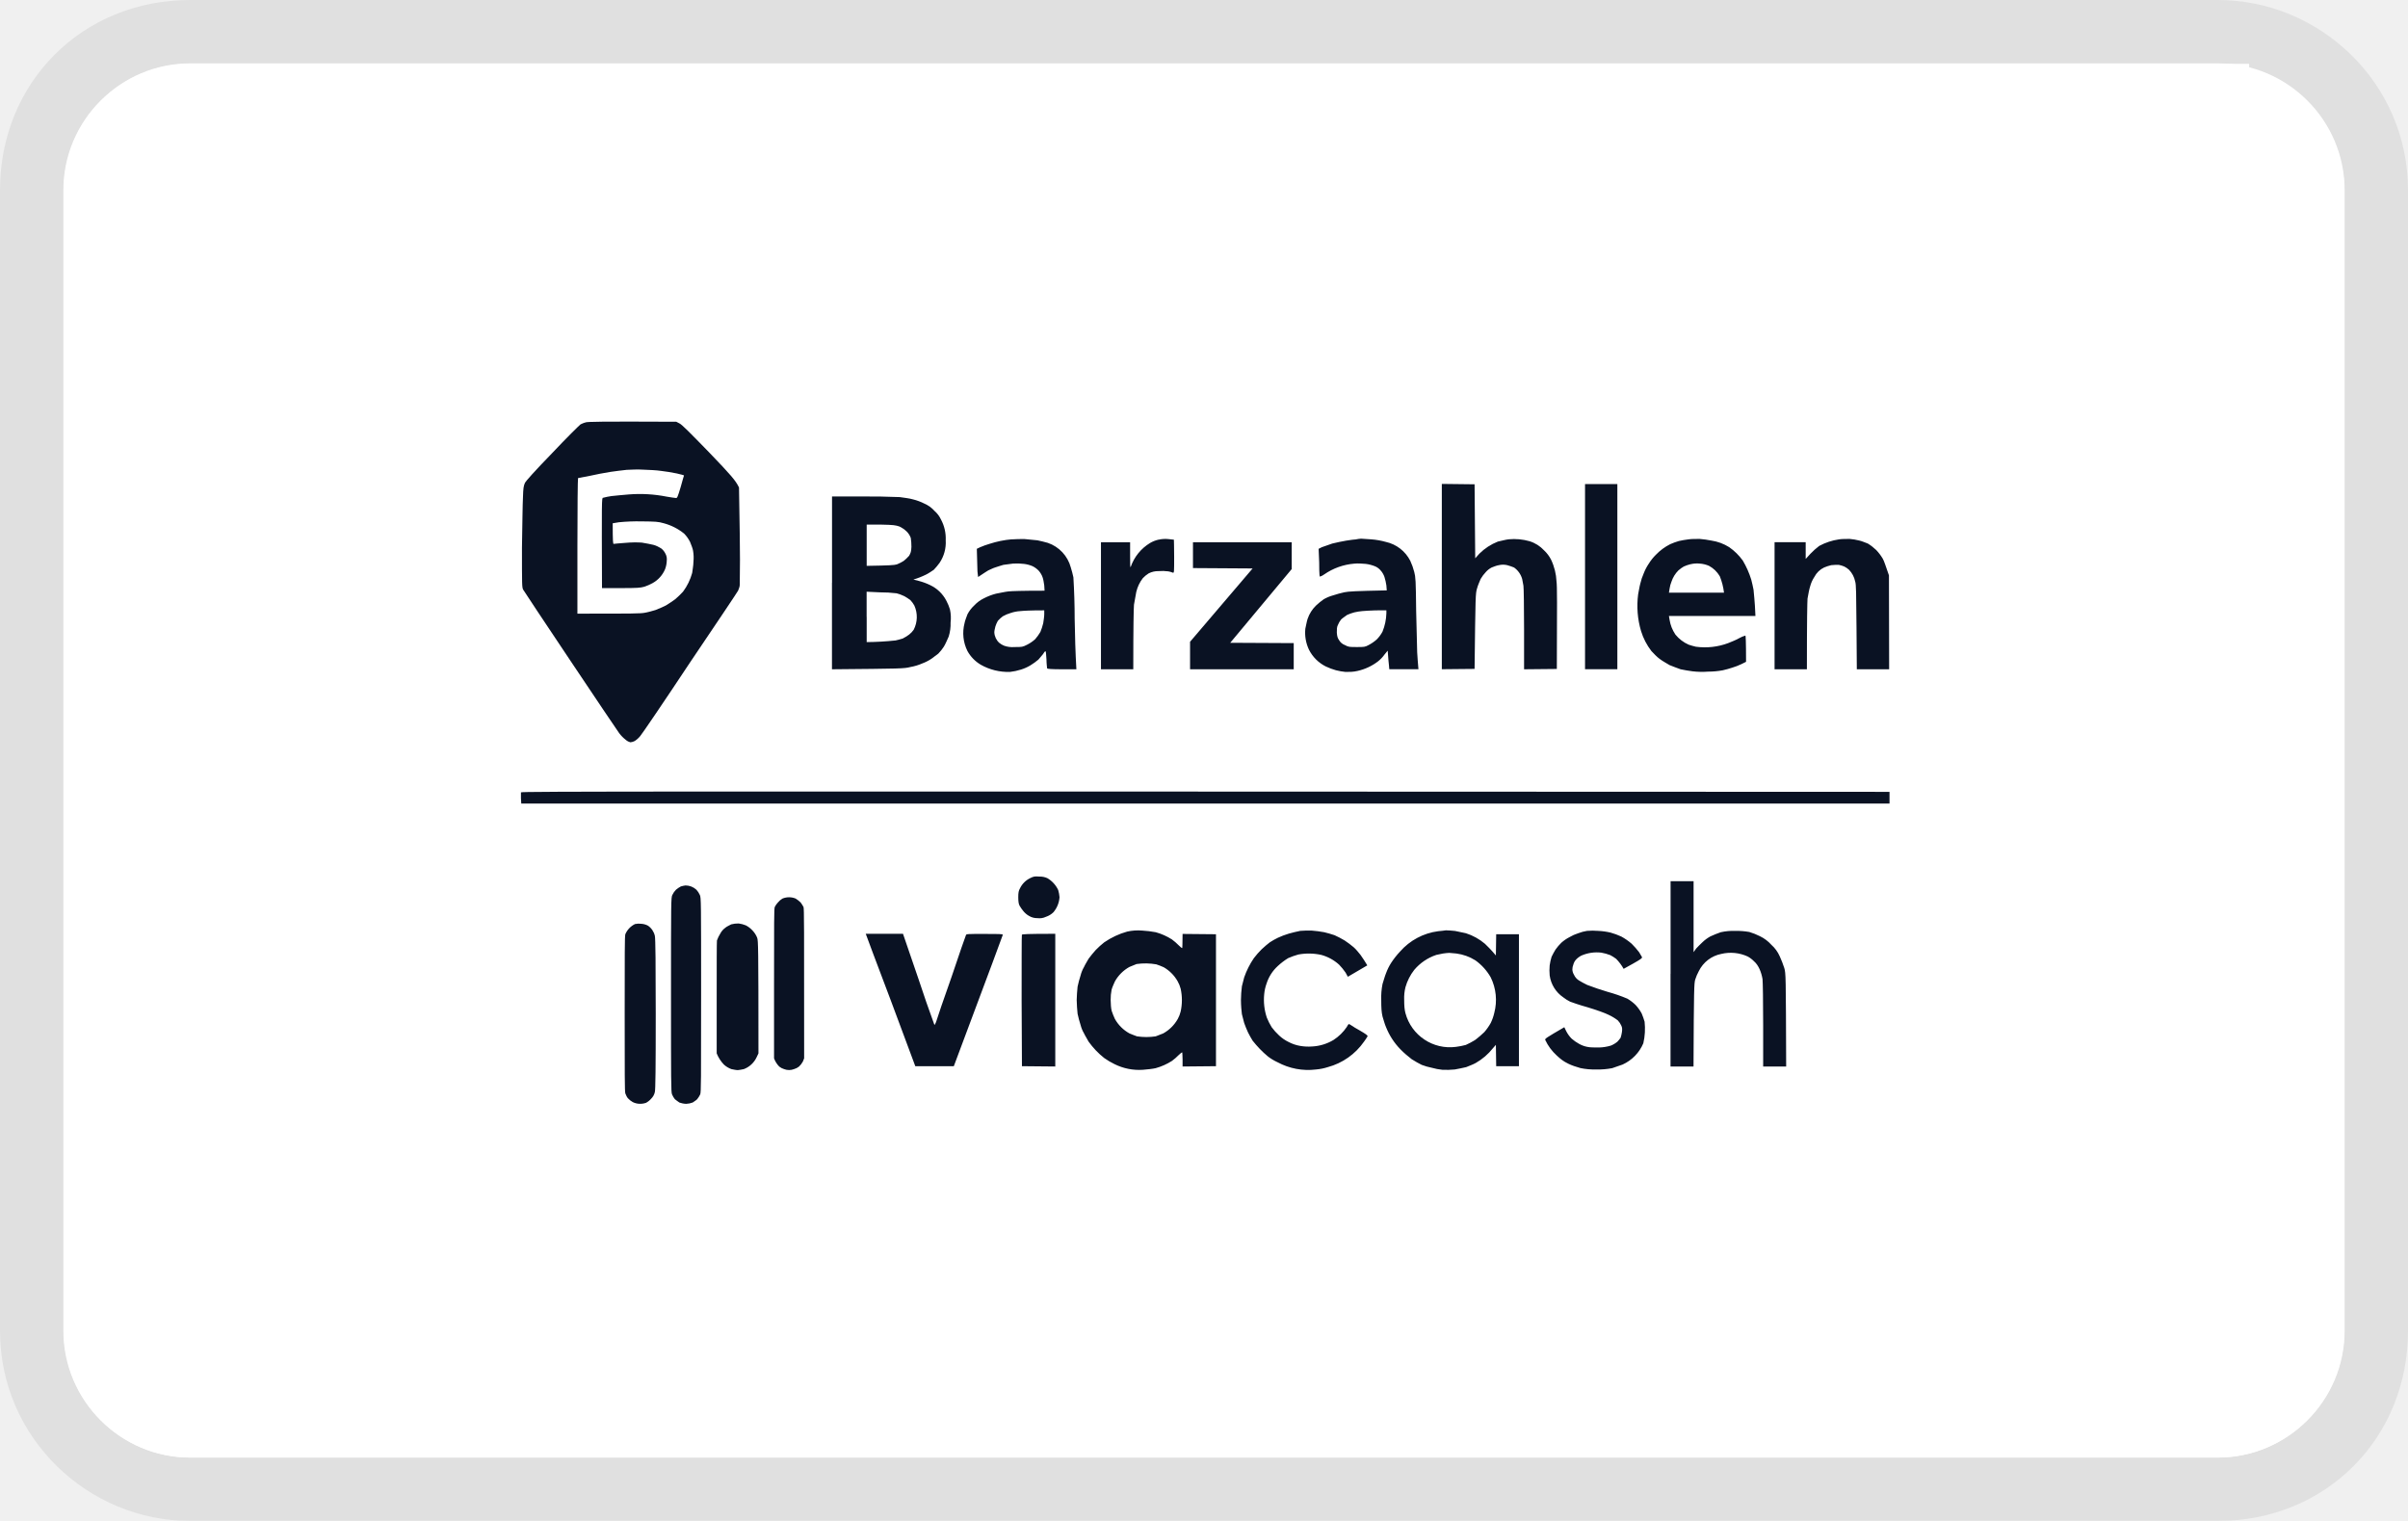
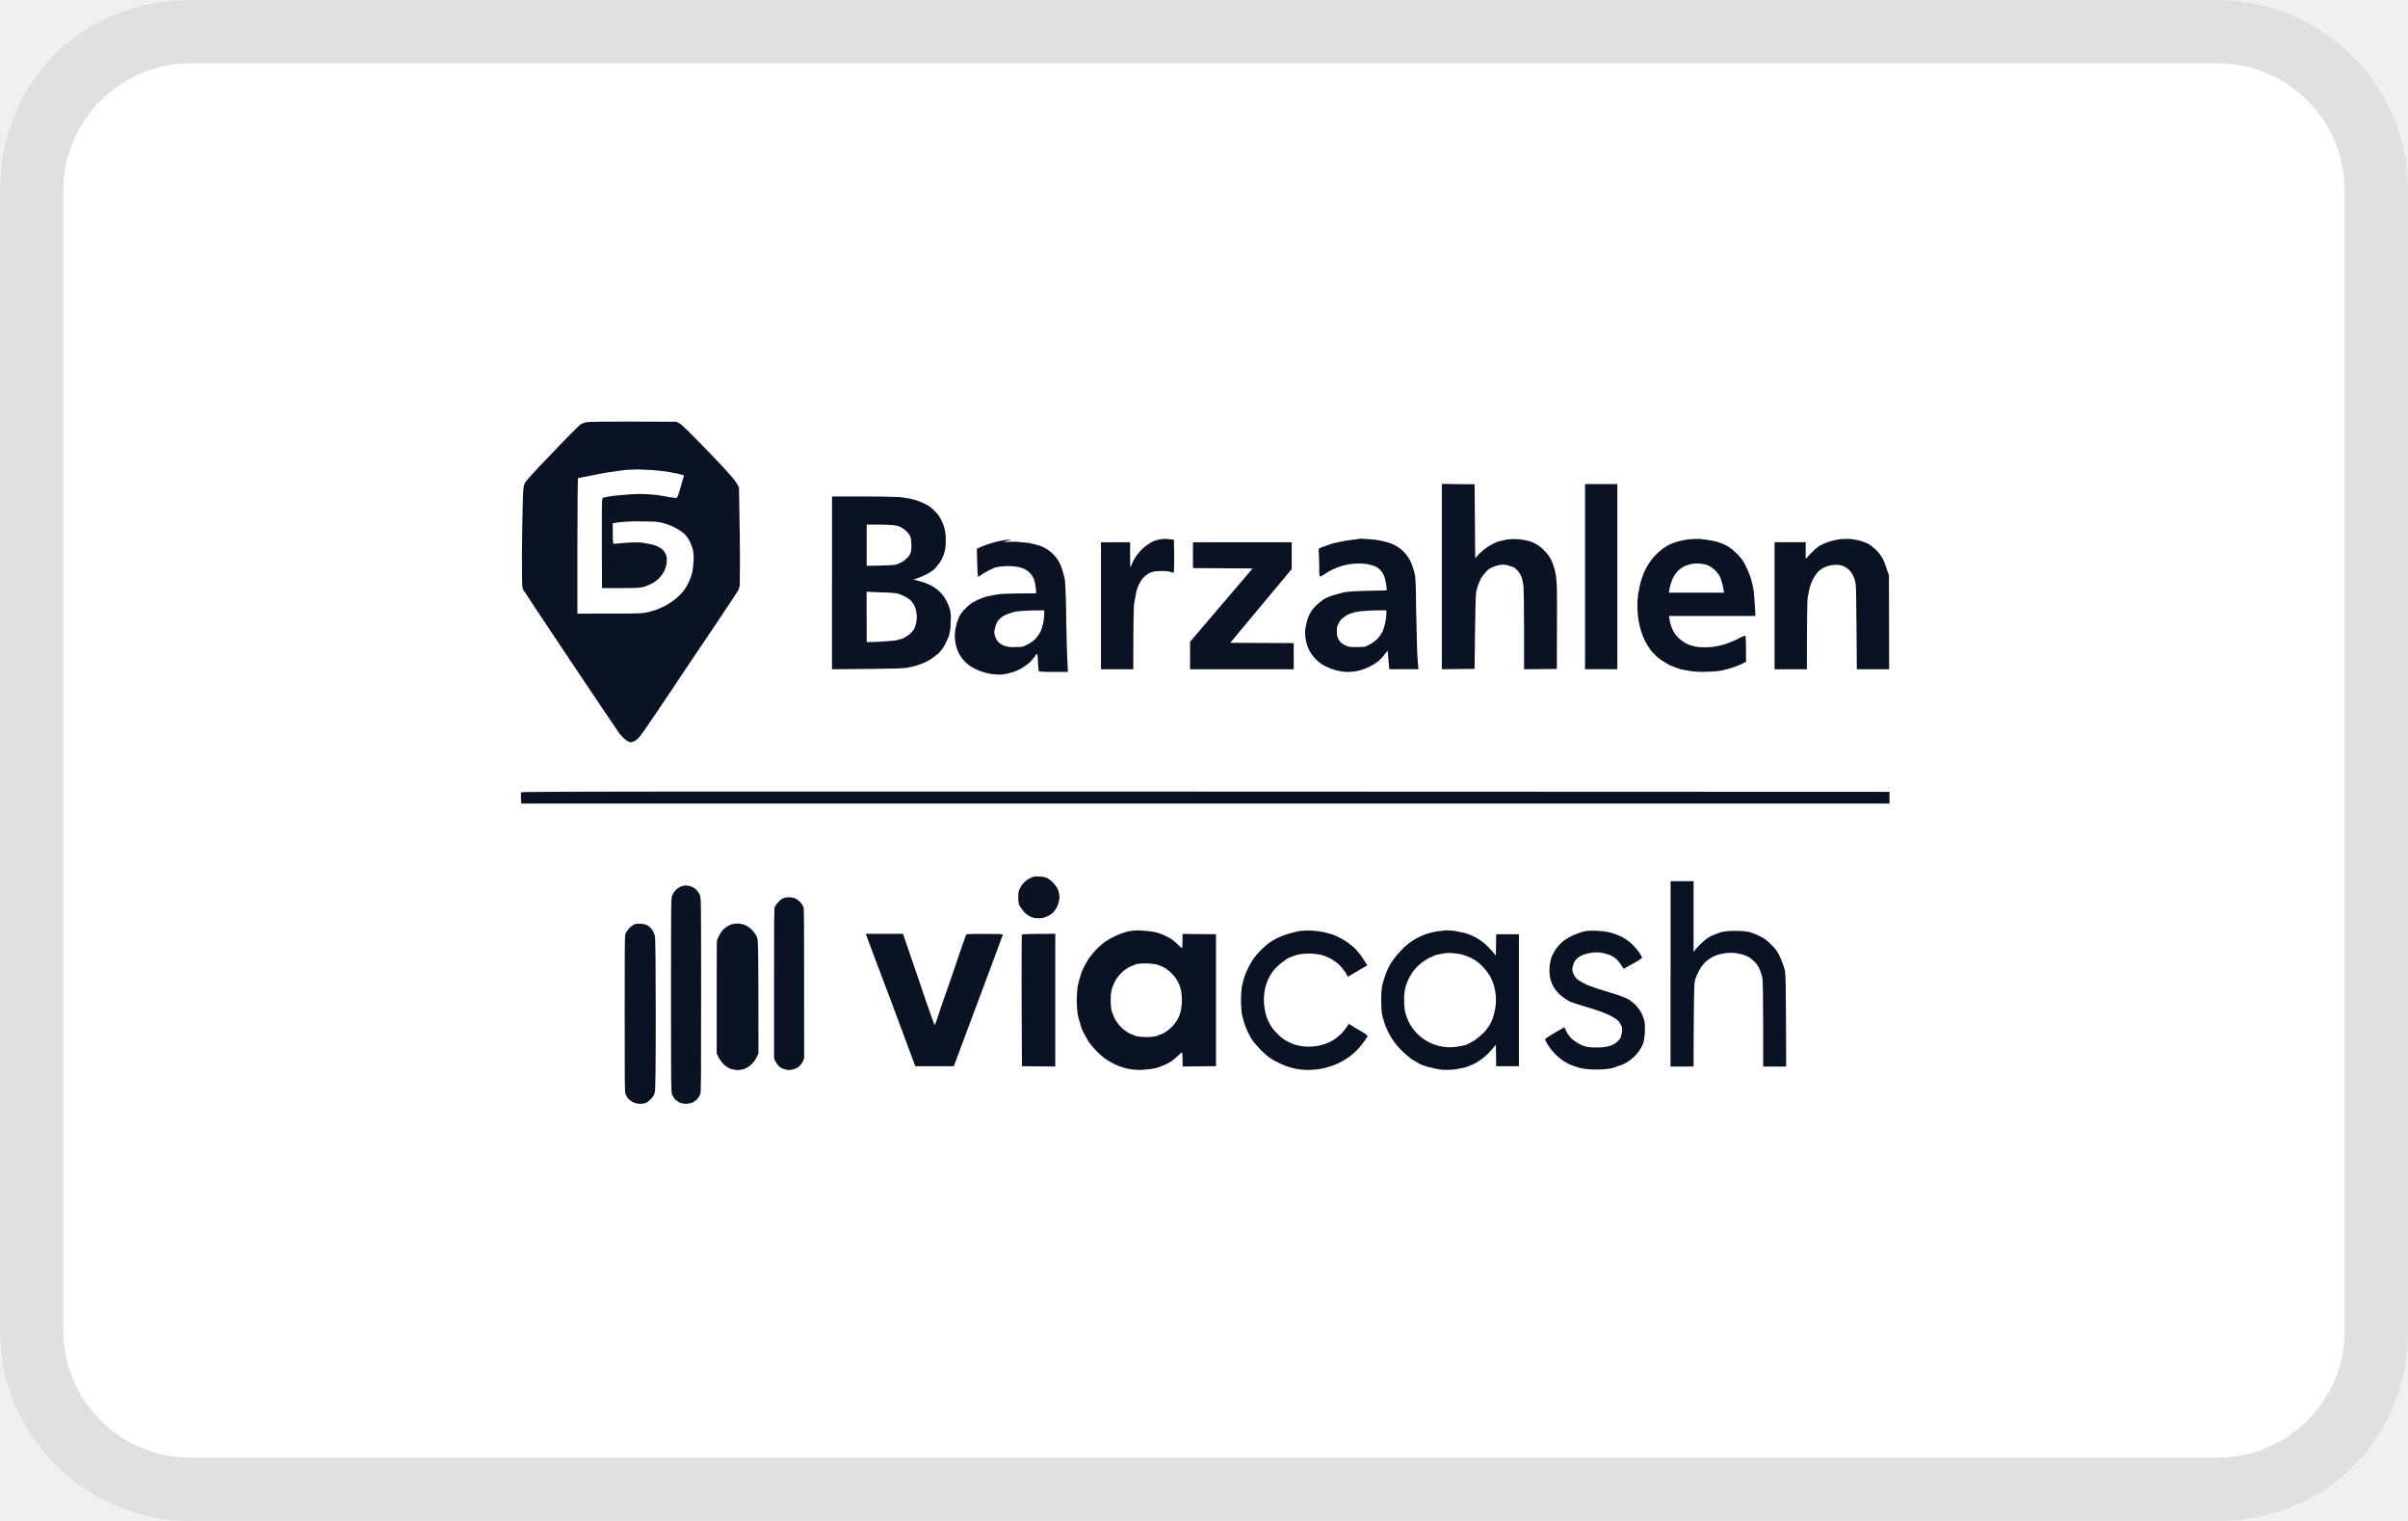
- <svg xmlns="http://www.w3.org/2000/svg" width="38" height="24" viewBox="0 0 38 24" role="img" aria-labelledby="pi-novalnetcashpayment" fill="none">
-   <g clip-path="url(#pi-novalnetcashpaymentclip0_42_2)">
-     <mask id="pi-novalnetcashpaymentmask0_42_2" style="mask-type:luminance" maskUnits="userSpaceOnUse" x="0" y="0" width="38" height="24">
-       <path d="M0 0h38v24H0V0z" fill="#fff" />
-     </mask>
-     <g mask="url(#pi-novalnetcashpaymentmask0_42_2)">
-       <path d="M35 0H3C1.3 0 0 1.3 0 3v18c0 1.7 1.4 3 3 3h32c1.7 0 3-1.3 3-3V3c0-1.7-1.4-3-3-3z" fill="#000" fill-opacity=".07" />
-     </g>
-     <path d="M35 1c1.1 0 2 .9 2 2v18c0 1.1-.9 2-2 2H3c-1.1 0-2-.9-2-2V3c0-1.1.9-2 2-2h32" fill="#fff" />
-     <path d="M34.993 1.508c.829 0 1.5.678 1.5 1.495v18c0 .818-.672 1.496-1.5 1.496H3.007a1.502 1.502 0 01-1.5-1.495V3c0-.816.67-1.493 1.5-1.493h31.986z" stroke="#fff" />
-     <mask id="pi-novalnetcashpaymentmask1_42_2" style="mask-type:luminance" maskUnits="userSpaceOnUse" x="2" y="2" width="28" height="16">
-       <path d="M5.721 4.966h26.604v14.4H5.72v-14.4z" fill="#fff" />
-     </mask>
-     <g mask="url(#pi-novalnetcashpaymentmask1_42_2)">
-       <path d="M7.853 4.976c-.045.01-.148.025-.22.04a1.86 1.86 0 00-.265.073 2.163 2.163 0 00-.558.273 1.957 1.957 0 00-.348.285c-.05.046-.127.135-.173.185a3.697 3.697 0 00-.158.218c-.055.088-.104.18-.148.274a2.161 2.161 0 00-.19.564 2.37 2.37 0 00-.04.247c-.006.083-.01 1.675-.01 5.028 0 3.358.004 4.95.01 5.033.02.177.059.351.112.52.02.079.076.203.113.285.076.17.176.328.296.47a2.438 2.438 0 00.858.683c.219.097.45.164.686.197.113.014 1.32.014 11.203.014 10.072 0 11.089 0 11.207-.014.077-.011.199-.037.276-.057.238-.056.464-.152.67-.285.221-.134.416-.308.577-.512.187-.233.332-.497.43-.78.026-.072.056-.196.072-.268.015-.079.03-.191.035-.253.01-.084.01-1.675.01-5.033 0-3.353 0-4.945-.01-5.027a2.418 2.418 0 00-.107-.522 2.596 2.596 0 00-.43-.78 3.518 3.518 0 00-.332-.337 2.664 2.664 0 00-.189-.135 2.134 2.134 0 00-.557-.273 2.521 2.521 0 00-.502-.114c-.075-.005-3.476-.01-11.171-.01-6.499 0-11.096.006-11.147.011z" fill="#0A1223" />
-     </g>
-     <mask id="pi-novalnetcashpaymentmask2_42_2" style="mask-type:luminance" maskUnits="userSpaceOnUse" x="2" y="2" width="34" height="20">
-       <path d="M2 2h34v20H2V2z" fill="#fff" />
-     </mask>
-     <g mask="url(#pi-novalnetcashpaymentmask2_42_2)">
-       <path d="M4.665 2.272c-.045.007-.151.015-.235.03a2.991 2.991 0 00-.568.157c-.092.037-.182.08-.27.129-.079.037-.177.1-.229.136a3.085 3.085 0 00-1.048 1.255c-.032.08-.084.216-.118.294-.032.1-.06.2-.084.303-.014.086-.047.237-.06.33-.02.171-.026.497-.026 7.105 0 6.559.007 6.932.025 7.092.014.091.04.235.06.321.02.087.06.223.085.302.034.079.093.222.132.323.047.092.117.237.165.316.052.072.138.2.197.28.127.162.268.31.421.444.059.051.165.128.236.18.074.05.192.121.27.165.074.037.212.1.303.136.217.08.442.13.67.15.108.015 4.826.023 14.284.023 9.464 0 14.176-.008 14.288-.022.084-.008.236-.03.328-.05.114-.027.227-.06.337-.1.091-.038.23-.102.308-.137.091-.05.179-.104.263-.165a5.9 5.9 0 00.245-.18l.21-.202c.053-.05.145-.157.204-.243.068-.079.152-.207.197-.28.047-.078.118-.221.165-.315.097-.197.169-.407.216-.625.022-.086.047-.23.06-.323.028-.158.028-.531.028-7.092 0-6.608 0-6.932-.027-7.103a4.844 4.844 0 00-.06-.33 2.761 2.761 0 00-.203-.595 3.737 3.737 0 00-.125-.252 5.618 5.618 0 00-.158-.252 3.492 3.492 0 00-.251-.309 2.406 2.406 0 00-.276-.271c-.08-.057-.177-.136-.23-.173a2.982 2.982 0 00-.5-.267 2.083 2.083 0 00-.276-.091c-.08-.022-.204-.052-.29-.074-.138-.02-.738-.02-14.369-.027-7.817 0-14.253.007-14.294.007z" fill="#fff" />
-     </g>
-     <path d="M9.238 6.667c-.025.004-.055.02-.076.029-.015.01-.22.211-.445.45-.281.29-.419.444-.434.476-.02.046-.026.082-.03.222-.006.098-.01.454-.016.8 0 .6 0 .626.02.662.011.02.344.522.742 1.116.394.589.742 1.106.772 1.147.03.04.067.077.107.108a.173.173 0 00.072.036.193.193 0 00.066-.02.372.372 0 00.087-.078c.027-.03.379-.547.783-1.157.409-.605.752-1.117.762-1.138.009-.025.026-.06.026-.092a22.56 22.56 0 000-.79l-.012-.745c-.05-.108-.127-.196-.47-.553-.316-.325-.429-.439-.47-.459l-.05-.026c-1.234-.006-1.397 0-1.432.01l-.002.002z" fill="#0A1223" />
-     <path d="M9.889 7.414c-.086.009-.17.02-.255.032a5.664 5.664 0 00-.324.062c-.097.02-.183.036-.188.036-.005 0-.01.485-.01 1.07v1.069c.879 0 .997 0 1.069-.015.046-.01.117-.026.163-.042a2.37 2.37 0 00.164-.072c.046-.026.111-.073.148-.099.043-.037.084-.077.123-.119a.89.89 0 00.144-.295c.004-.04.02-.118.02-.175a.644.644 0 00-.006-.176c-.005-.035-.031-.097-.047-.138a.52.52 0 00-.092-.13.86.86 0 00-.322-.165c-.096-.027-.123-.027-.357-.03a3.004 3.004 0 00-.353.014l-.097.016c0 .295.005.33.016.325.005 0 .086-.01.172-.015.118-.01.185-.01.271-.005.062.01.15.027.185.036.04.01.091.036.123.057a.234.234 0 01.065.082.18.18 0 01.021.11.41.41 0 01-.026.133.45.45 0 01-.199.222.733.733 0 01-.132.057c-.056.016-.107.021-.364.021H9.5c-.005-1.38-.005-1.425.016-1.425.043-.012.087-.02.132-.027.061-.005.19-.021.276-.026.2-.016.401-.004.598.035.067.012.134.021.144.021.02.006.03-.02.076-.174.026-.1.052-.181.052-.181 0-.006-.052-.016-.113-.032a2.958 2.958 0 00-.245-.04c-.077-.012-.204-.017-.287-.02-.081-.006-.197 0-.26.003z" fill="#fff" />
-     <path d="M22.753 9.1v1.46l.517-.005c.014-1.166.014-1.187.039-1.27.012-.047.042-.113.057-.15a.596.596 0 01.082-.109.318.318 0 01.091-.071c.026-.01.079-.032.114-.037a.289.289 0 01.132 0c.036.01.083.026.108.037a.333.333 0 01.128.181l.02.107c.005.032.01.342.01.688v.63l.517-.005c.005-1.023.005-1.313-.005-1.379a.895.895 0 00-.086-.346.53.53 0 00-.11-.146.522.522 0 00-.23-.145.892.892 0 00-.33-.03c-.047.005-.124.027-.17.036a.86.86 0 00-.291.19l-.066.074-.01-1.168-.517-.006V9.1zm2.26 0v1.46h.51V7.639h-.51v1.461zm-11.884.097v1.364c1.1-.01 1.137-.01 1.239-.036a.817.817 0 00.188-.057.671.671 0 00.15-.078l.102-.077a.705.705 0 00.086-.108c.026-.041.056-.114.077-.16a.66.66 0 00.03-.222.614.614 0 00-.01-.207.747.747 0 00-.056-.135.552.552 0 00-.256-.248.962.962 0 00-.179-.066l-.086-.022a1.23 1.23 0 00.199-.078c.042-.02.091-.055.123-.076.026-.027.065-.073.091-.109a.577.577 0 00.097-.357.631.631 0 00-.076-.33.408.408 0 00-.102-.134.446.446 0 00-.158-.114.84.84 0 00-.18-.067c-.052-.016-.147-.027-.21-.036a12.562 12.562 0 00-.592-.01h-.476v1.363z" fill="#0A1223" />
-     <path d="M13.677 8.603v.326c.359-.006.434-.011.471-.022a.574.574 0 00.113-.056.66.66 0 00.086-.082c.026-.047.032-.063.036-.14a.935.935 0 00-.01-.14.27.27 0 00-.066-.103.439.439 0 00-.113-.078c-.062-.02-.087-.026-.292-.03h-.225v.325z" fill="#fff" />
-     <path d="M15.967 8.51c-.12.01-.238.035-.353.072-.05.015-.099.032-.147.053l-.052.025c.005.206.01.304.01.357l.01.088c.088-.057.134-.09.16-.104.025-.01.076-.037.107-.046.036-.01.091-.032.133-.042l.153-.02a.916.916 0 01.17.005.49.49 0 01.136.036.34.34 0 01.099.073c.026.03.05.071.06.103.01.026.02.082.026.128l.005.083c-.362 0-.51.006-.568.011-.05.005-.144.026-.199.036a.907.907 0 00-.19.073.513.513 0 00-.153.113.507.507 0 00-.107.14c-.014.04-.04.102-.046.14a.63.63 0 00.046.439c.05.09.122.164.21.216.14.08.3.118.46.114a.95.95 0 00.174-.037.674.674 0 00.148-.066.995.995 0 00.128-.092c.03-.038.071-.08.082-.1.01-.02.026-.035.031-.031.005 0 .01.062.014.13 0 .065.01.129.01.14.006.008.066.014.236.014h.226c-.015-.265-.023-.53-.027-.795 0-.219-.007-.438-.02-.656-.01-.043-.025-.109-.041-.156a.564.564 0 00-.363-.388 2.536 2.536 0 00-.163-.04l-.204-.02c-.062 0-.15 0-.2.005zm2.317.005a.47.47 0 00-.133.052.713.713 0 00-.307.377c-.01.02-.01-.026-.01-.18v-.207h-.46v2.004h.51c0-.692.006-.95.011-1.019l.036-.2a.57.57 0 01.103-.218.457.457 0 01.092-.076.327.327 0 01.157-.036.695.695 0 01.154.004.315.315 0 01.072.021c.02.005.02-.01.02-.253 0-.145-.004-.264-.004-.268l-.092-.01a.459.459 0 00-.149.01v-.001zm3.12-.004c-.022 0-.093.009-.16.02a3.302 3.302 0 00-.22.046l-.163.057-.052.026c.01.181.01.278.01.336 0 .062.006.103.01.103a.212.212 0 00.068-.035.968.968 0 01.475-.17c.052-.006.128-.001.18.004.052.006.103.02.152.04a.232.232 0 01.088.069c.02.02.046.066.056.098a.836.836 0 01.03.133l.006.078c-.497.01-.604.016-.67.03a1.762 1.762 0 00-.175.048.639.639 0 00-.148.061c-.043.03-.084.063-.123.1a.53.53 0 00-.133.21c-.013.037-.025.11-.036.156a.627.627 0 00.057.33.596.596 0 00.265.265 1 1 0 00.16.06c.05.013.102.022.153.027.066 0 .123 0 .189-.016a.822.822 0 00.322-.15.514.514 0 00.103-.108l.051-.062c.01.134.015.201.02.233l.005.06h.46c-.01-.108-.015-.195-.02-.268 0-.066-.01-.36-.016-.65-.005-.486-.009-.537-.03-.616a1.013 1.013 0 00-.062-.175.57.57 0 00-.387-.3 1.175 1.175 0 00-.226-.04 4.064 4.064 0 00-.164-.011.525.525 0 00-.076.01zm5.24 0c-.05.006-.1.015-.15.026a1.09 1.09 0 00-.137.05.83.83 0 00-.225.166.746.746 0 00-.112.14.756.756 0 00-.081.155.835.835 0 00-.053.158c-.014.048-.025.126-.035.172a1.4 1.4 0 00.046.58c.035.114.09.22.163.315.037.04.092.097.129.123.04.031.112.072.158.099.052.02.128.051.174.066.051.01.132.026.188.032.082.01.165.011.247.005.077 0 .154-.007.23-.021.04-.01.112-.027.148-.041.05-.015.1-.034.148-.057l.072-.036c0-.336-.006-.414-.01-.414a.433.433 0 00-.098.041c-.045.027-.123.057-.174.078a1.05 1.05 0 01-.51.057 1.263 1.263 0 01-.113-.032.56.56 0 01-.21-.16.621.621 0 01-.06-.114.589.589 0 01-.032-.119l-.01-.06h1.365c-.01-.25-.027-.363-.03-.414a2.685 2.685 0 00-.036-.16 1.418 1.418 0 00-.133-.3.893.893 0 00-.215-.212.735.735 0 00-.281-.104 1.59 1.59 0 00-.184-.026c-.057 0-.138 0-.179.007zm2.377 0a.945.945 0 00-.312.103c-.049.037-.095.078-.138.123l-.076.083v-.264h-.491v2.005h.51c0-.795.006-1.054.01-1.115.011-.062.027-.151.041-.192a.496.496 0 01.067-.15.336.336 0 01.153-.149.738.738 0 01.113-.037c.037-.005.091-.005.118-.005a.43.43 0 01.087.026c.028.014.053.031.076.052a.373.373 0 01.097.185c.016.048.016.176.021.723l.005.662h.51l-.003-1.482c-.052-.15-.077-.228-.098-.264a.774.774 0 00-.102-.135.768.768 0 00-.133-.103c-.041-.015-.098-.04-.133-.047a.943.943 0 00-.153-.026c-.053 0-.129 0-.169.007zm-10.195.247v.206l.941.006-.987 1.157v.434h1.636v-.413l-1.002-.005.97-1.163v-.423h-1.558v.201z" fill="#0A1223" />
-     <path d="M26.68 8.902a.643.643 0 00-.108.037.528.528 0 00-.086.062.453.453 0 00-.108.175.472.472 0 00-.031.114l-.01.062h.869a.994.994 0 00-.066-.258.44.44 0 00-.17-.165.447.447 0 00-.148-.036.428.428 0 00-.143.01zm-13.003.833v.397c.152-.001.304-.01.455-.026.026-.004.077-.02.113-.03a.674.674 0 00.102-.063.35.35 0 00.072-.076.44.44 0 00.01-.382.43.43 0 00-.061-.084.695.695 0 00-.102-.066.643.643 0 00-.118-.043 2.148 2.148 0 00-.262-.015l-.21-.01v.398zm2.424-.092a.576.576 0 00-.153.03.55.55 0 00-.123.052.527.527 0 00-.078.071.454.454 0 00-.039.089c-.006.026-.017.066-.017.093a.24.24 0 00.077.165c.024.02.05.035.077.046a.385.385 0 00.164.021c.122 0 .127 0 .2-.037a.568.568 0 00.127-.087.791.791 0 00.082-.114.891.891 0 00.045-.139c.006-.042.016-.104.016-.14v-.062c-.23 0-.332.007-.378.012zm5.394 0a.894.894 0 00-.123.02.772.772 0 00-.113.04c-.03.022-.076.052-.097.074a.356.356 0 00-.05.087c-.016.03-.016.066-.016.119.005.057.01.082.036.119.02.035.053.063.092.077.056.031.072.031.19.031.11 0 .127 0 .183-.031a.63.63 0 00.128-.088.516.516 0 00.092-.124.828.828 0 00.061-.29v-.046a3.85 3.85 0 00-.383.012z" fill="#fff" />
-     <path d="M8.221 12.504v.093l.005.083h21.592v-.185c-19.82-.008-21.592-.008-21.597.008v.001zm8.033 1.354a.342.342 0 00-.158.16c-.021.036-.027.067-.027.14 0 .066.006.108.021.134a.6.6 0 00.057.082c.02.027.061.063.091.078.04.025.087.037.134.036a.233.233 0 00.133-.021.306.306 0 00.118-.071.409.409 0 00.097-.239.541.541 0 00-.021-.113.428.428 0 00-.169-.186.28.28 0 00-.128-.026c-.07-.005-.087-.005-.148.026zm10.108 1.508v1.463h.363c.005-1.235.01-1.308.026-1.37a.753.753 0 01.057-.134.502.502 0 01.357-.273.641.641 0 01.415.041c.037.02.072.047.102.078.035.03.065.076.086.123.022.05.037.102.046.156.005.046.01.35.01.727v.652h.363c-.005-1.452-.005-1.468-.03-1.555a1.738 1.738 0 00-.072-.185.53.53 0 00-.132-.181.575.575 0 00-.18-.135 1.023 1.023 0 00-.168-.067 1.167 1.167 0 00-.22-.017.92.92 0 00-.23.021c-.056.02-.111.041-.164.066a.582.582 0 00-.127.094c-.032.027-.072.073-.098.098l-.04.057v-1.12h-.363v1.461zm-15.615-1.38a.445.445 0 00-.08.054.295.295 0 00-.057.082c-.021.04-.021.108-.021 1.575 0 1.36 0 1.535.016 1.572.01.026.03.057.045.076.016.016.052.037.072.053.027.01.071.02.108.02a.327.327 0 00.102-.021c.02-.015.056-.036.07-.052a.387.387 0 00.048-.076c.014-.037.014-.212.014-1.572 0-1.468 0-1.534-.02-1.575a.293.293 0 00-.056-.084.253.253 0 00-.169-.066.404.404 0 00-.072.015zm1.601.193a.27.27 0 00-.072.062.314.314 0 00-.05.071c-.011.032-.011.249-.011 1.215V16.7a.357.357 0 00.082.13.224.224 0 00.076.04c.05.02.108.02.158 0a.222.222 0 00.078-.04.315.315 0 00.061-.079l.02-.051c0-2.14 0-2.356-.01-2.388a.57.57 0 00-.045-.071.453.453 0 00-.079-.062.273.273 0 00-.208 0zm-2.327.402a.316.316 0 00-.153.161c-.01.03-.01.34-.01 1.255 0 .936 0 1.225.01 1.256.01.026.026.062.042.078a.298.298 0 00.076.06c.065.032.14.035.209.011a.294.294 0 00.082-.066.206.206 0 00.057-.104c.01-.04.014-.383.014-1.235 0-.764-.004-1.194-.014-1.23a.267.267 0 00-.108-.16.257.257 0 00-.107-.03.28.28 0 00-.098.004zm1.518.005c-.03.016-.076.037-.097.057a.257.257 0 00-.075.088.517.517 0 00-.053.109c-.004.036-.004.377-.004.92v.862a.555.555 0 00.113.176.36.36 0 00.118.072c.03.006.075.016.102.016.02 0 .065-.01.096-.016a.366.366 0 00.2-.185l.03-.063c0-1.69-.004-1.777-.02-1.824a.35.35 0 00-.072-.113.373.373 0 00-.107-.083.462.462 0 00-.113-.03c-.04-.001-.08.004-.118.014zm6.249.114c-.13.036-.252.094-.363.17a1.378 1.378 0 00-.133.12c-.04.044-.077.09-.113.138-.02.037-.056.093-.072.13a.525.525 0 00-.055.135 1.747 1.747 0 00-.047.176 2.58 2.58 0 00-.014.211c0 .067.009.166.014.217.01.052.032.129.047.176.012.047.03.092.055.134.016.036.053.093.072.13.07.097.152.184.246.258.052.037.107.07.164.097a.872.872 0 00.445.089c.07-.005.164-.016.204-.026a.939.939 0 00.256-.114.873.873 0 00.107-.093c.026-.026.052-.046.056-.04 0 .005.005.056.005.113v.108l.527-.005v-2.082l-.527-.005c0 .165-.005.217-.005.222-.005.005-.03-.016-.056-.042a.873.873 0 00-.107-.093.928.928 0 00-.256-.114 1.63 1.63 0 00-.215-.026.784.784 0 00-.235.016zm2.725-.01c-.046.01-.123.026-.174.042-.06.018-.118.04-.174.066a1.21 1.21 0 00-.127.072c-.032.022-.082.068-.128.109-.044.044-.085.09-.123.14a1.29 1.29 0 00-.153.304l-.036.14a1.85 1.85 0 00-.015.217c0 .088.01.186.015.223l.036.139c.015.04.04.108.061.15.021.041.052.098.072.129.071.09.151.174.24.248.047.037.1.068.154.093.186.1.398.14.607.114a.837.837 0 00.185-.037 1.02 1.02 0 00.572-.402c.02-.027.039-.055.056-.084.005-.014-.026-.036-.122-.092a1.903 1.903 0 01-.153-.093c-.026-.016-.026-.01-.052.036a.733.733 0 01-.21.206.726.726 0 01-.337.103.767.767 0 01-.189-.009.6.6 0 01-.183-.062.594.594 0 01-.15-.103.953.953 0 01-.117-.13 1.054 1.054 0 01-.076-.15.886.886 0 01-.042-.372.659.659 0 01.037-.166.634.634 0 01.178-.278 1.05 1.05 0 01.163-.124c.052-.023.106-.042.16-.057a.91.91 0 01.363.006.69.69 0 01.281.154.985.985 0 01.102.125l.036.066.307-.18a2.337 2.337 0 00-.107-.165c-.026-.032-.072-.09-.107-.12a1.51 1.51 0 00-.144-.108 1.533 1.533 0 00-.159-.083 1.918 1.918 0 00-.163-.047 1.9 1.9 0 00-.2-.026c-.06 0-.143 0-.183.005h-.001zm2.183.004a.966.966 0 00-.603.322 1.29 1.29 0 00-.138.175.834.834 0 00-.082.165c-.02.047-.04.124-.056.172a1.081 1.081 0 00-.02.251c0 .124.004.192.02.26.015.046.035.124.056.17.052.13.128.247.225.347.053.056.134.123.18.158.05.032.117.07.157.089.051.02.105.035.16.046a.938.938 0 00.168.032c.065.003.13.001.194-.005a3.5 3.5 0 00.18-.037c.035-.015.106-.04.152-.066a.937.937 0 00.271-.233l.046-.053.005.337h.359v-2.082h-.359l-.005.335c-.081-.098-.138-.15-.173-.185a.878.878 0 00-.3-.166 4.322 4.322 0 00-.171-.036 1.985 1.985 0 00-.144-.01c-.025.005-.081.01-.122.014zm2.347-.005a.678.678 0 00-.137.037.656.656 0 00-.139.062.629.629 0 00-.128.088.81.81 0 00-.092.108 1.25 1.25 0 00-.062.114.887.887 0 00-.03.135.841.841 0 000 .159.501.501 0 00.215.346.618.618 0 00.108.068c.026.01.147.053.274.088.134.04.283.093.334.12a.766.766 0 01.144.087.292.292 0 01.055.082c.016.031.016.062.01.104a.568.568 0 01-.02.087.466.466 0 01-.051.063.384.384 0 01-.103.062.717.717 0 01-.183.03c-.078 0-.149 0-.19-.01a.424.424 0 01-.128-.047.683.683 0 01-.118-.082.472.472 0 01-.086-.119l-.03-.062c-.292.17-.308.181-.301.201a.773.773 0 00.18.244c.06.056.104.092.182.13.05.026.138.055.194.07.082.017.166.024.25.022.084.002.169-.005.251-.021.055-.018.11-.037.164-.057a.643.643 0 00.327-.336c.026-.112.032-.227.02-.34a1.319 1.319 0 00-.046-.13.673.673 0 00-.097-.135.705.705 0 00-.128-.098 2.459 2.459 0 00-.312-.108 4.508 4.508 0 01-.322-.109c-.04-.02-.102-.051-.133-.072a.202.202 0 01-.076-.088.173.173 0 01-.026-.083c0-.026.005-.053.015-.077a.19.19 0 01.041-.078.302.302 0 01.088-.066.61.61 0 01.311-.046c.05.009.098.022.144.04a.702.702 0 01.092.058c.046.047.086.1.118.158l.148-.082c.117-.066.148-.087.142-.103a1.035 1.035 0 00-.046-.078 1.31 1.31 0 00-.117-.133.928.928 0 00-.164-.114 1.116 1.116 0 00-.169-.062 1.046 1.046 0 00-.194-.027 1.032 1.032 0 00-.179 0zm-11.38.048c0 .005.177.475.392 1.043l.389 1.044h.608c.598-1.597.773-2.067.773-2.073 0-.014-.066-.014-.292-.014-.266 0-.286 0-.29.02-.006.01-.108.304-.226.656-.123.346-.23.661-.24.698-.011.036-.027.062-.031.062a22.568 22.568 0 01-.251-.723l-.245-.715h-.59l.002.002zm2.463.014c-.004.006-.004.476-.004 1.045l.005 1.028.526.005v-2.094c-.46 0-.526.006-.526.015l-.001.001z" fill="#0A1223" />
-     <path d="M22.772 15.046l-.106.022a.78.78 0 00-.348.236.795.795 0 00-.139.274.714.714 0 00-.02.202c0 .093.006.155.02.207a.726.726 0 00.798.532 1.16 1.16 0 00.154-.03c.051-.023.1-.049.148-.079a1.6 1.6 0 00.144-.123.843.843 0 00.102-.145.743.743 0 00.056-.16.803.803 0 00-.056-.559.835.835 0 00-.241-.268.742.742 0 00-.301-.109 1.852 1.852 0 00-.113-.01.955.955 0 00-.097.01zm-4.836.166l-.113.046a.592.592 0 00-.229.228c-.015.035-.042.092-.052.13a.79.79 0 00-.015.164c0 .057.006.134.016.171.01.036.036.093.051.128a.591.591 0 00.23.228c.036.016.092.036.118.046a.984.984 0 00.296 0l.118-.046a.592.592 0 00.23-.228.479.479 0 00.046-.119.84.84 0 000-.357.48.48 0 00-.047-.117.592.592 0 00-.22-.223 1.123 1.123 0 00-.118-.046.992.992 0 00-.311-.005z" fill="#fff" />
-   </g>
-   <defs>
-     <clipPath id="pi-novalnetcashpaymentclip0_42_2">
-       <path fill="#fff" d="M0 0h38v24H0z" />
-     </clipPath>
-   </defs>
+ <svg xmlns="http://www.w3.org/2000/svg" width="38" height="24" viewBox="0 0 38 24" role="img" aria-labelledby="pi-novalnetcashpayment">
+   <path fill="#000" opacity=".07" d="M35 0H3C1.3 0 0 1.3 0 3v18c0 1.7 1.4 3 3 3h32c1.7 0 3-1.3 3-3V3c0-1.7-1.4-3-3-3z" />
+   <path fill="#fff" d="M35 1c1.1 0 2 .9 2 2v18c0 1.1-.9 2-2 2H3c-1.1 0-2-.9-2-2V3c0-1.1.9-2 2-2h32" />
+   <path d="M9.238 6.667c-.025.004-.055.02-.076.029-.015.01-.22.211-.445.45-.281.29-.419.444-.434.476-.02.046-.026.082-.03.222-.006.098-.01.454-.016.8 0 .6 0 .626.02.662.011.02.344.522.742 1.116.394.589.742 1.106.772 1.147.03.04.067.077.107.108a.173.173 0 00.072.036.193.193 0 00.066-.02.372.372 0 00.087-.078c.027-.03.379-.547.783-1.157a80.39 80.39 0 00.762-1.138c.009-.025.026-.06.026-.092a22.56 22.56 0 000-.79l-.012-.745c-.05-.108-.127-.196-.47-.553-.316-.325-.429-.439-.47-.459l-.05-.026c-1.234-.006-1.397 0-1.432.01l-.002.002z" fill="#0A1223" />
+   <path d="M9.889 7.414a5.664 5.664 0 00-.579.094 4.51 4.51 0 01-.188.036c-.005 0-.01.485-.01 1.07v1.069c.879 0 .997 0 1.069-.015.046-.01.117-.026.163-.042a2.37 2.37 0 00.164-.072c.046-.026.111-.073.148-.099.043-.037.084-.077.123-.119a.89.89 0 00.144-.295c.004-.04.02-.118.02-.175a.644.644 0 00-.006-.176c-.005-.035-.031-.097-.047-.138a.52.52 0 00-.092-.13.86.86 0 00-.322-.165c-.096-.027-.123-.027-.357-.03a3.004 3.004 0 00-.353.014l-.097.016c0 .295.005.33.016.325.005 0 .086-.01.172-.015.118-.01.185-.01.271-.005.062.01.15.027.185.036.04.01.091.036.123.057a.234.234 0 01.065.082.18.18 0 01.021.11.41.41 0 01-.026.133.45.45 0 01-.199.222.733.733 0 01-.132.057c-.056.016-.107.021-.364.021H9.5c-.005-1.38-.005-1.425.016-1.425.043-.012.087-.02.132-.027.061-.005.19-.021.276-.026.2-.016.401-.004.598.035.067.012.134.021.144.021.02.006.03-.02.076-.174.026-.1.052-.181.052-.181 0-.006-.052-.016-.113-.032a2.958 2.958 0 00-.245-.04 2.938 2.938 0 00-.287-.02c-.081-.006-.197 0-.26.003z" fill="#fff" />
+   <path d="M22.753 9.1v1.46l.517-.005c.014-1.166.014-1.187.039-1.27.012-.047.042-.113.057-.15a.596.596 0 01.082-.109.318.318 0 01.091-.071c.026-.01.079-.032.114-.037a.289.289 0 01.132 0 .96.96 0 01.108.037.333.333 0 01.128.181l.02.107c.005.032.01.342.01.688v.63l.517-.005c.005-1.023.005-1.313-.005-1.379a.895.895 0 00-.086-.346.53.53 0 00-.11-.146.522.522 0 00-.23-.145.892.892 0 00-.33-.03c-.047.005-.124.027-.17.036a.86.86 0 00-.291.19l-.066.074-.01-1.168-.517-.006V9.1zm2.26 0v1.46h.51V7.639h-.51V9.1zm-11.884.097v1.364c1.1-.01 1.137-.01 1.239-.036a.817.817 0 00.188-.057.671.671 0 00.15-.078l.102-.077a.705.705 0 00.086-.108c.026-.041.056-.114.077-.16a.66.66 0 00.03-.222.614.614 0 00-.01-.207.747.747 0 00-.056-.135.552.552 0 00-.256-.248.962.962 0 00-.179-.066l-.086-.022a1.23 1.23 0 00.199-.078c.042-.02.091-.055.123-.076.026-.027.065-.073.091-.109a.577.577 0 00.097-.357.631.631 0 00-.076-.33.408.408 0 00-.102-.134.446.446 0 00-.158-.114.84.84 0 00-.18-.067c-.052-.016-.147-.027-.21-.036a12.562 12.562 0 00-.592-.01h-.476v1.363z" fill="#0A1223" />
+   <path d="M13.677 8.603v.326c.359-.006.434-.011.471-.022a.574.574 0 00.113-.056.66.66 0 00.086-.082c.026-.047.032-.063.036-.14a.935.935 0 00-.01-.14.27.27 0 00-.066-.103.439.439 0 00-.113-.078c-.062-.02-.087-.026-.292-.03h-.225v.325z" fill="#fff" />
+   <path d="M15.967 8.51a1.536 1.536 0 00-.552.15c.005.206.01.304.01.357l.01.088a1.41 1.41 0 01.267-.15.916.916 0 01.323-.015.49.49 0 01.136.036.34.34 0 01.099.073c.026.03.05.071.06.103.01.026.02.082.026.128l.005.083c-.362 0-.51.006-.568.011-.05.005-.144.026-.199.036a.907.907 0 00-.19.073.513.513 0 00-.153.113.507.507 0 00-.107.14c-.014.04-.04.102-.046.14a.63.63 0 00.046.439c.05.09.122.164.21.216.14.08.3.118.46.114a.95.95 0 00.174-.037.674.674 0 00.148-.066.995.995 0 00.128-.092c.03-.038.071-.08.082-.1.01-.02.026-.035.031-.031.005 0 .01.062.014.13 0 .065.01.129.01.14.006.008.066.014.236.014h.226c-.015-.265-.023-.53-.027-.795 0-.219-.007-.438-.02-.656-.01-.043-.025-.109-.041-.156a.564.564 0 00-.363-.388 2.536 2.536 0 00-.163-.04l-.204-.02c-.062 0-.15 0-.2.005zm2.317.005a.47.47 0 00-.133.052.713.713 0 00-.307.377c-.01.02-.01-.026-.01-.18v-.207h-.46v2.004h.51c0-.692.006-.95.011-1.019l.036-.2a.57.57 0 01.103-.218.457.457 0 01.092-.076.327.327 0 01.157-.036.695.695 0 01.154.004.315.315 0 01.072.021c.02.005.02-.01.02-.253 0-.145-.004-.264-.004-.268l-.092-.01a.459.459 0 00-.149.01v-.001zm3.12-.004c-.022 0-.093.009-.16.02a3.302 3.302 0 00-.22.046l-.163.057-.052.026c.01.181.01.278.01.336a.29.29 0 00.01.103.212.212 0 00.068-.035.968.968 0 01.475-.17.985.985 0 01.18.004c.052.006.103.02.152.04a.232.232 0 01.088.069c.02.02.046.066.056.098a.836.836 0 01.03.133l.006.078c-.497.01-.604.016-.67.03a1.762 1.762 0 00-.175.048.639.639 0 00-.148.061c-.043.03-.084.063-.123.1a.53.53 0 00-.133.21c-.013.037-.025.11-.036.156a.627.627 0 00.057.33.596.596 0 00.265.265 1 1 0 00.16.06 1 1 0 00.153.027c.066 0 .123 0 .189-.016a.822.822 0 00.322-.15.514.514 0 00.103-.108l.051-.062c.01.134.015.201.02.233l.005.06h.46c-.01-.108-.015-.195-.02-.268 0-.066-.01-.36-.016-.65-.005-.486-.009-.537-.03-.616a1.013 1.013 0 00-.062-.175.57.57 0 00-.387-.3 1.175 1.175 0 00-.226-.04 4.064 4.064 0 00-.164-.011.525.525 0 00-.076.01zm5.24 0a1.09 1.09 0 00-.287.076.83.83 0 00-.225.166.746.746 0 00-.112.14.756.756 0 00-.081.155.835.835 0 00-.053.158c-.014.048-.025.126-.035.172a1.4 1.4 0 00.046.58c.035.114.09.22.163.315.037.04.092.097.129.123.04.031.112.072.158.099.052.02.128.051.174.066.051.01.132.026.188.032.082.01.165.011.247.005.077 0 .154-.007.23-.021.04-.01.112-.027.148-.041.05-.015.1-.034.148-.057l.072-.036c0-.336-.006-.414-.01-.414a.433.433 0 00-.098.041c-.045.027-.123.057-.174.078a1.05 1.05 0 01-.51.057 1.263 1.263 0 01-.113-.032.56.56 0 01-.21-.16.621.621 0 01-.06-.114.589.589 0 01-.032-.119l-.01-.06h1.365c-.01-.25-.027-.363-.03-.414a2.685 2.685 0 00-.036-.16 1.418 1.418 0 00-.133-.3.893.893 0 00-.215-.212.735.735 0 00-.281-.104 1.59 1.59 0 00-.184-.026 1.4 1.4 0 00-.179.007zm2.377 0a.945.945 0 00-.312.103 1.145 1.145 0 00-.138.123l-.076.083v-.264h-.491v2.005h.51c0-.795.006-1.054.01-1.115.011-.062.027-.151.041-.192a.496.496 0 01.067-.15.336.336 0 01.153-.149.738.738 0 01.113-.037c.037-.005.091-.005.118-.005a.43.43 0 01.087.026.33.33 0 01.076.052.373.373 0 01.097.185c.016.048.016.176.021.723l.005.662h.51l-.003-1.482c-.052-.15-.077-.228-.098-.264a.774.774 0 00-.102-.135.768.768 0 00-.133-.103c-.041-.015-.098-.04-.133-.047a.943.943 0 00-.153-.026c-.053 0-.129 0-.169.007zm-10.195.247v.206l.941.006-.987 1.157v.434h1.636v-.413l-1.002-.005.97-1.163v-.423h-1.558v.201z" fill="#0A1223" />
+   <path d="M26.68 8.902a.643.643 0 00-.108.037.528.528 0 00-.086.062.453.453 0 00-.108.175.472.472 0 00-.031.114l-.01.062h.869a.994.994 0 00-.066-.258.44.44 0 00-.17-.165.447.447 0 00-.148-.036.428.428 0 00-.143.01zm-13.003.833v.397c.152-.001.304-.01.455-.026.026-.004.077-.02.113-.03a.674.674 0 00.102-.063.35.35 0 00.072-.076.44.44 0 00.01-.382.43.43 0 00-.061-.084.695.695 0 00-.102-.066.643.643 0 00-.118-.043 2.148 2.148 0 00-.262-.015l-.21-.01v.398zm2.424-.092a.576.576 0 00-.153.03.55.55 0 00-.123.052.527.527 0 00-.078.071.454.454 0 00-.039.089c-.006.026-.017.066-.017.093a.24.24 0 00.077.165c.024.02.05.035.077.046a.385.385 0 00.164.021c.122 0 .127 0 .2-.037a.568.568 0 00.127-.087.791.791 0 00.082-.114.891.891 0 00.045-.139c.006-.042.016-.104.016-.14v-.062c-.23 0-.332.007-.378.012zm5.394 0a.894.894 0 00-.123.02.772.772 0 00-.113.04c-.03.022-.076.052-.097.074a.356.356 0 00-.05.087c-.016.03-.016.066-.016.119.005.057.01.082.036.119.02.035.053.063.092.077.056.031.072.031.19.031.11 0 .127 0 .183-.031a.63.63 0 00.128-.088.516.516 0 00.092-.124.828.828 0 00.061-.29v-.046a3.85 3.85 0 00-.383.012z" fill="#fff" />
+   <path d="M8.221 12.504v.093l.005.083h21.592v-.185c-19.82-.008-21.592-.008-21.597.008v.001zm8.033 1.354a.342.342 0 00-.158.16c-.021.036-.027.067-.027.14 0 .066.006.108.021.134a.6.6 0 00.057.082.31.31 0 00.091.078c.04.025.087.037.134.036a.233.233 0 00.133-.021.306.306 0 00.118-.071.409.409 0 00.097-.239.541.541 0 00-.021-.113.428.428 0 00-.169-.186.28.28 0 00-.128-.026c-.07-.005-.087-.005-.148.026zm10.108 1.508v1.463h.363c.005-1.235.01-1.308.026-1.37a.753.753 0 01.057-.134.502.502 0 01.357-.273.641.641 0 01.415.041c.037.02.072.047.102.078.035.03.065.076.086.123a.65.65 0 01.046.156c.005.046.01.35.01.727v.652h.363c-.005-1.452-.005-1.468-.03-1.555a1.738 1.738 0 00-.072-.185.53.53 0 00-.132-.181.575.575 0 00-.18-.135 1.023 1.023 0 00-.168-.067 1.167 1.167 0 00-.22-.017.92.92 0 00-.23.021 1.81 1.81 0 00-.164.066.582.582 0 00-.127.094c-.032.027-.072.073-.098.098l-.04.057v-1.12h-.363v1.461zm-15.615-1.38a.445.445 0 00-.08.054.295.295 0 00-.057.082c-.021.04-.021.108-.021 1.575 0 1.36 0 1.535.016 1.572.01.026.03.057.045.076.016.016.052.037.072.053.027.01.071.02.108.02a.327.327 0 00.102-.021c.02-.015.056-.036.07-.052a.387.387 0 00.048-.076c.014-.037.014-.212.014-1.572 0-1.468 0-1.534-.02-1.575a.293.293 0 00-.056-.084.253.253 0 00-.169-.066.404.404 0 00-.072.015zm1.601.193a.27.27 0 00-.072.062.314.314 0 00-.05.071c-.011.032-.011.249-.011 1.215V16.7a.357.357 0 00.082.13.224.224 0 00.076.04c.05.02.108.02.158 0a.222.222 0 00.078-.04.315.315 0 00.061-.079l.02-.051c0-2.14 0-2.356-.01-2.388a.57.57 0 00-.045-.071.453.453 0 00-.079-.062.273.273 0 00-.208 0zm-2.327.402a.316.316 0 00-.153.161c-.01.03-.01.34-.01 1.255 0 .936 0 1.225.01 1.256.01.026.026.062.042.078a.298.298 0 00.076.06.27.27 0 00.209.011.294.294 0 00.082-.066.206.206 0 00.057-.104c.01-.04.014-.383.014-1.235 0-.764-.004-1.194-.014-1.23a.267.267 0 00-.108-.16.257.257 0 00-.107-.03.28.28 0 00-.098.004zm1.518.005c-.03.016-.076.037-.097.057a.257.257 0 00-.075.088.517.517 0 00-.053.109c-.004.036-.004.377-.004.92v.862a.555.555 0 00.113.176.36.36 0 00.118.072c.03.006.075.016.102.016.02 0 .065-.01.096-.016a.366.366 0 00.2-.185l.03-.063c0-1.69-.004-1.777-.02-1.824a.35.35 0 00-.072-.113.373.373 0 00-.107-.083.462.462 0 00-.113-.03.424.424 0 00-.118.014zm6.249.114c-.13.036-.252.094-.363.17a1.378 1.378 0 00-.133.12c-.04.044-.077.09-.113.138-.02.037-.056.093-.072.13a.525.525 0 00-.055.135 1.747 1.747 0 00-.047.176 2.58 2.58 0 00-.014.211c0 .067.009.166.014.217.01.052.032.129.047.176.012.047.03.092.055.134.016.036.053.093.072.13.07.097.152.184.246.258.052.037.107.07.164.097a.872.872 0 00.445.089c.07-.005.164-.016.204-.026a.939.939 0 00.256-.114.873.873 0 00.107-.093c.026-.026.052-.046.056-.04 0 .005.005.056.005.113v.108l.527-.005v-2.082l-.527-.005c0 .165-.005.217-.005.222-.005.005-.03-.016-.056-.042a.873.873 0 00-.107-.093.928.928 0 00-.256-.114 1.63 1.63 0 00-.215-.026.784.784 0 00-.235.016zm2.725-.01c-.046.01-.123.026-.174.042-.06.018-.118.04-.174.066a1.21 1.21 0 00-.127.072c-.032.022-.082.068-.128.109-.044.044-.085.09-.123.14a1.29 1.29 0 00-.153.304l-.036.14a1.85 1.85 0 00-.015.217c0 .088.01.186.015.223l.036.139c.015.04.04.108.061.15.021.041.052.098.072.129.071.09.151.174.24.248a.78.78 0 00.154.093c.186.1.398.14.607.114a.837.837 0 00.185-.037 1.02 1.02 0 00.572-.402.943.943 0 00.056-.084c.005-.014-.026-.036-.122-.092a1.903 1.903 0 01-.153-.093c-.026-.016-.026-.01-.052.036a.733.733 0 01-.21.206.726.726 0 01-.337.103.767.767 0 01-.189-.009.6.6 0 01-.183-.062.594.594 0 01-.15-.103.953.953 0 01-.117-.13 1.054 1.054 0 01-.076-.15.886.886 0 01-.042-.372.659.659 0 01.037-.166.634.634 0 01.178-.278 1.05 1.05 0 01.163-.124c.052-.023.106-.042.16-.057a.91.91 0 01.363.006.69.69 0 01.281.154.985.985 0 01.102.125l.036.066.307-.18a2.337 2.337 0 00-.107-.165c-.026-.032-.072-.09-.107-.12a1.51 1.51 0 00-.144-.108 1.533 1.533 0 00-.159-.083 1.918 1.918 0 00-.163-.047 1.9 1.9 0 00-.2-.026c-.06 0-.143 0-.183.005h-.001zm2.183.004a.966.966 0 00-.603.322 1.29 1.29 0 00-.138.175.834.834 0 00-.082.165c-.02.047-.04.124-.056.172a1.081 1.081 0 00-.02.251c0 .124.004.192.02.26.015.046.035.124.056.17.052.13.128.247.225.347.053.056.134.123.18.158.05.032.117.07.157.089.051.02.105.035.16.046a.938.938 0 00.168.032c.065.003.13.001.194-.005a3.5 3.5 0 00.18-.037c.035-.015.106-.04.152-.066a.937.937 0 00.271-.233l.046-.053.005.337h.359v-2.082h-.359l-.005.335c-.081-.098-.138-.15-.173-.185a.878.878 0 00-.3-.166 4.322 4.322 0 00-.171-.036 1.985 1.985 0 00-.144-.01c-.025.005-.081.01-.122.014zm2.347-.005a.678.678 0 00-.137.037.656.656 0 00-.139.062.629.629 0 00-.128.088.81.81 0 00-.092.108 1.25 1.25 0 00-.062.114.887.887 0 00-.03.135.841.841 0 000 .159.501.501 0 00.215.346.618.618 0 00.108.068c.026.01.147.053.274.088.134.04.283.093.334.12a.766.766 0 01.144.087.292.292 0 01.055.082c.016.031.016.062.01.104a.568.568 0 01-.02.087.466.466 0 01-.051.063.384.384 0 01-.103.062.717.717 0 01-.183.03c-.078 0-.149 0-.19-.01a.424.424 0 01-.128-.047.683.683 0 01-.118-.082.472.472 0 01-.086-.119l-.03-.062c-.292.17-.308.181-.301.201a.773.773 0 00.18.244c.06.056.104.092.182.13.05.026.138.055.194.07.082.017.166.024.25.022.084.002.169-.005.251-.021.055-.018.11-.037.164-.057a.643.643 0 00.327-.336c.026-.112.032-.227.02-.34a1.319 1.319 0 00-.046-.13.673.673 0 00-.097-.135.705.705 0 00-.128-.098 2.459 2.459 0 00-.312-.108 4.508 4.508 0 01-.322-.109 1.475 1.475 0 01-.133-.072.202.202 0 01-.076-.088.173.173 0 01-.026-.083c0-.026.005-.053.015-.077a.19.19 0 01.041-.078.302.302 0 01.088-.066.61.61 0 01.311-.046c.05.009.098.022.144.04a.702.702 0 01.092.058c.046.047.086.1.118.158l.148-.082c.117-.066.148-.087.142-.103a1.035 1.035 0 00-.046-.078 1.31 1.31 0 00-.117-.133.928.928 0 00-.164-.114 1.116 1.116 0 00-.169-.062 1.046 1.046 0 00-.194-.027 1.032 1.032 0 00-.179 0zm-11.38.048c0 .005.177.475.392 1.043l.389 1.044h.608c.598-1.597.773-2.067.773-2.073 0-.014-.066-.014-.292-.014-.266 0-.286 0-.29.02-.006.01-.108.304-.226.656-.123.346-.23.661-.24.698-.011.036-.027.062-.031.062a22.568 22.568 0 01-.251-.723l-.245-.715h-.59l.002.002zm2.463.014c-.004.006-.004.476-.004 1.045l.005 1.028.526.005v-2.094c-.46 0-.526.006-.526.015l-.001.001z" fill="#0A1223" />
+   <path d="M22.772 15.046l-.106.022a.78.78 0 00-.348.236.795.795 0 00-.139.274.714.714 0 00-.02.202c0 .093.006.155.02.207a.726.726 0 00.798.532 1.16 1.16 0 00.154-.03c.051-.023.1-.049.148-.079a1.6 1.6 0 00.144-.123.843.843 0 00.102-.145.743.743 0 00.056-.16.803.803 0 00-.056-.559.835.835 0 00-.241-.268.742.742 0 00-.301-.109 1.852 1.852 0 00-.113-.01.955.955 0 00-.097.01zm-4.836.166l-.113.046a.592.592 0 00-.229.228c-.015.035-.042.092-.052.13a.79.79 0 00-.015.164c0 .057.006.134.016.171.01.036.036.093.051.128a.591.591 0 00.23.228c.036.016.092.036.118.046a.984.984 0 00.296 0l.118-.046a.592.592 0 00.23-.228.479.479 0 00.046-.119.84.84 0 000-.357.48.48 0 00-.047-.117.592.592 0 00-.22-.223 1.123 1.123 0 00-.118-.046.992.992 0 00-.311-.005z" fill="#fff" />
</svg>
